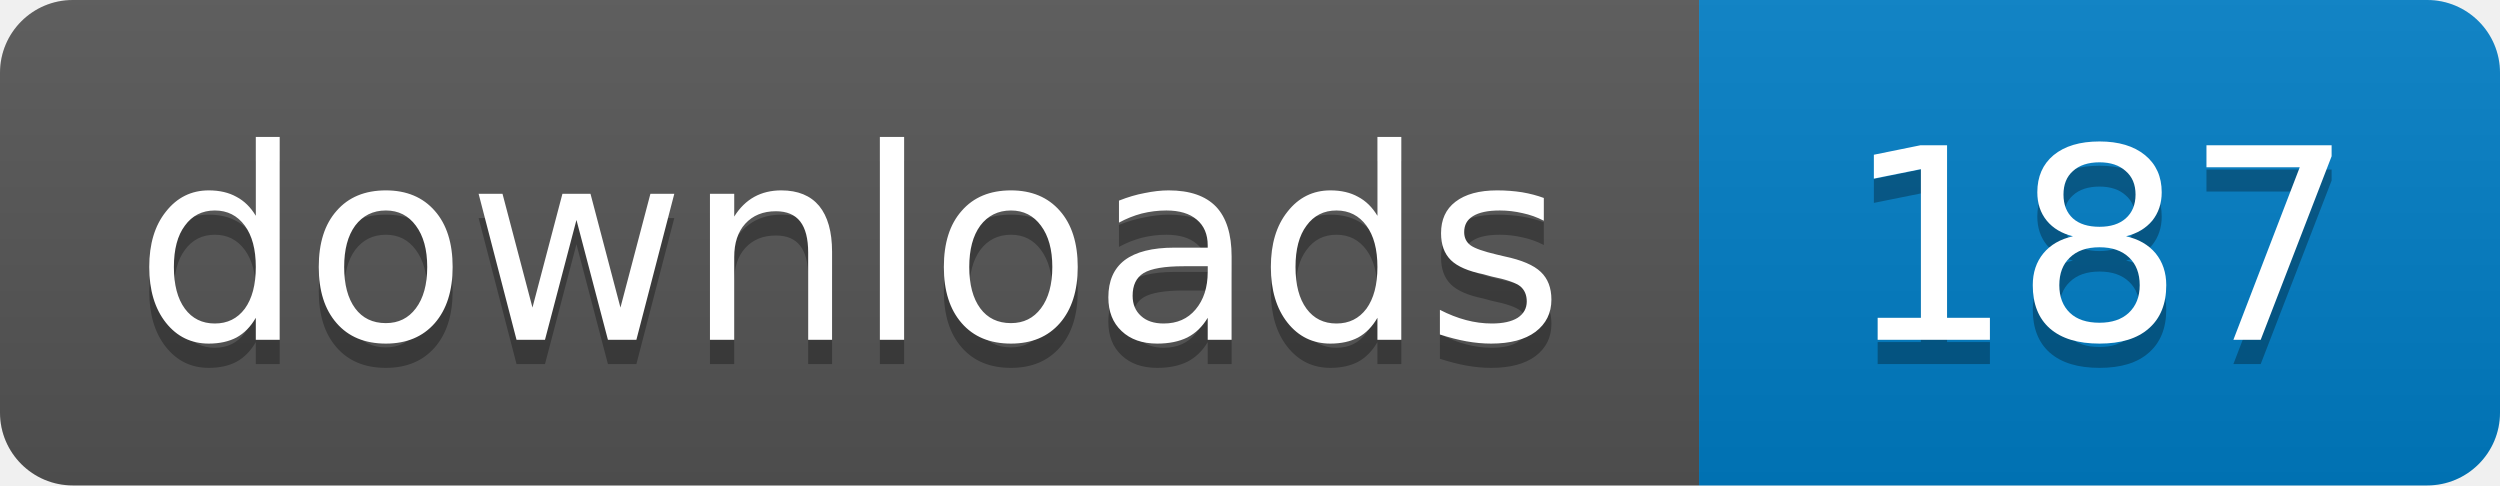
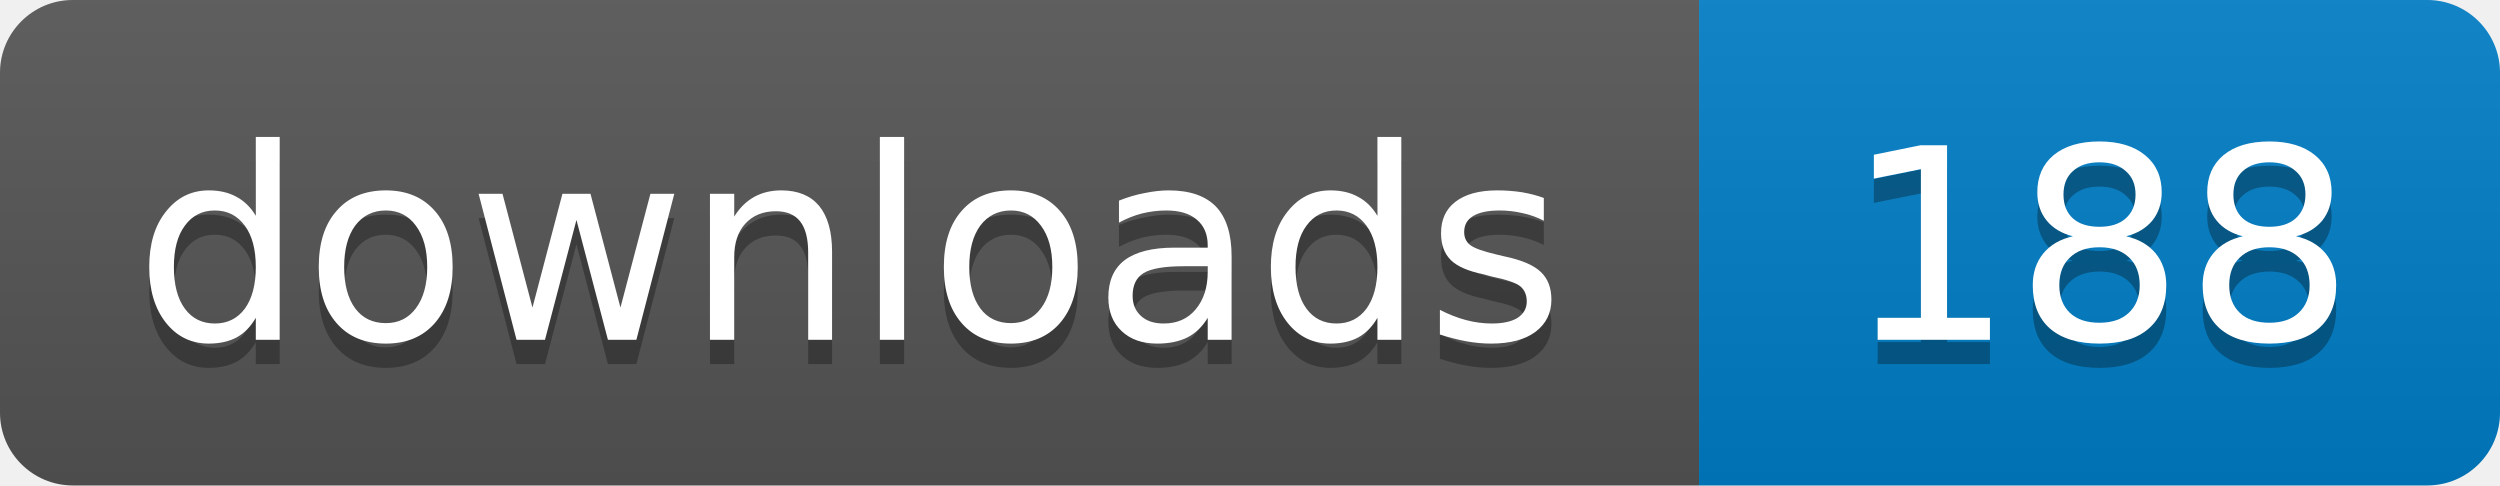
- <svg xmlns="http://www.w3.org/2000/svg" width="103" height="20" role="img" aria-label="downloads: 187">
+ <svg xmlns="http://www.w3.org/2000/svg" width="103" height="20" role="img" aria-label="downloads: 188">
  <linearGradient id="s" x2="0" y2="100%">
    <stop offset="0" stop-color="#bbb" stop-opacity=".1" />
    <stop offset="1" stop-opacity=".1" />
  </linearGradient>
  <clipPath id="r">
    <rect width="103" height="20" rx="3" />
  </clipPath>
  <g clip-path="url(#r)">
    <path fill="#555" d="M0 0h70v20H0z" />
    <path fill="#007ec6" d="M70 0h33v20H70z" />
    <path fill="url(#s)" d="M0 0h103v20H0z" />
  </g>
  <g fill="#fff" text-anchor="middle" font-family="Verdana,Geneva,DejaVu Sans,sans-serif" font-size="11">
    <text x="35" y="15" fill="#010101" fill-opacity=".3">downloads</text>
    <text x="35" y="14">downloads</text>
-     <text x="86.5" y="15" fill="#010101" fill-opacity=".3">187</text>
-     <text x="86.5" y="14">187</text>
+     <text x="86.5" y="15" fill="#010101" fill-opacity=".3">188</text>
+     <text x="86.5" y="14">188</text>
  </g>
</svg>
